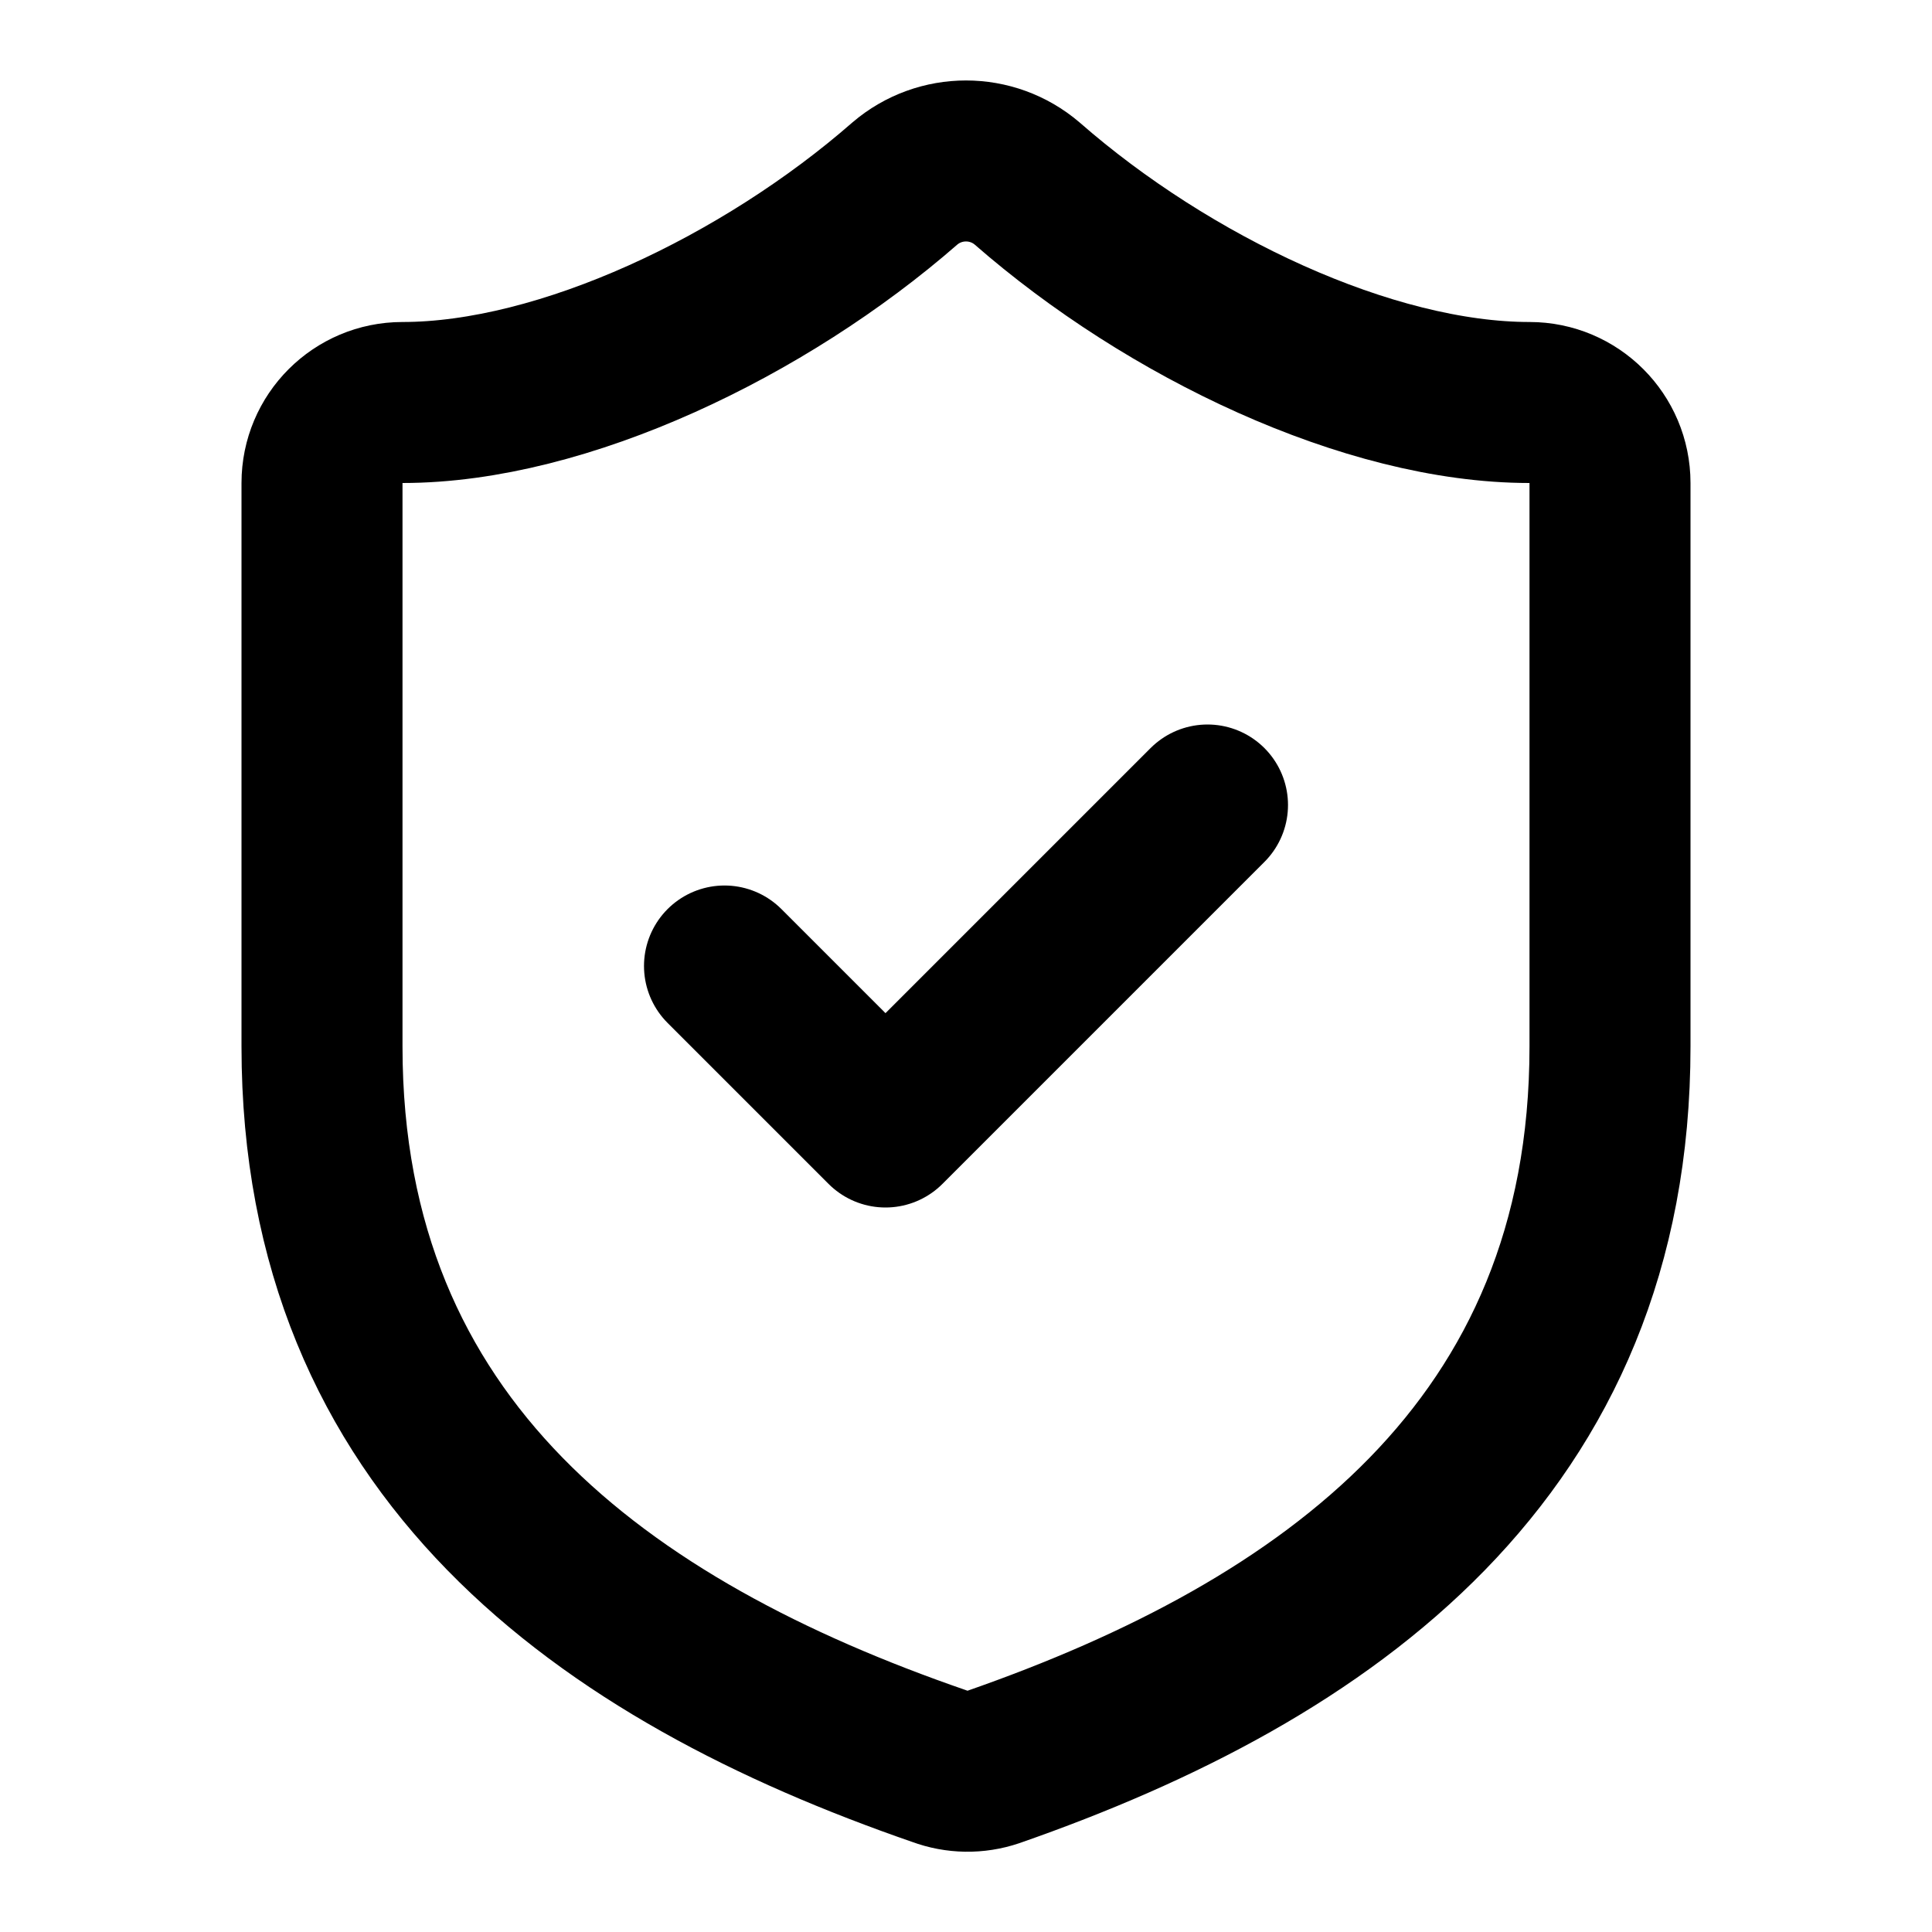
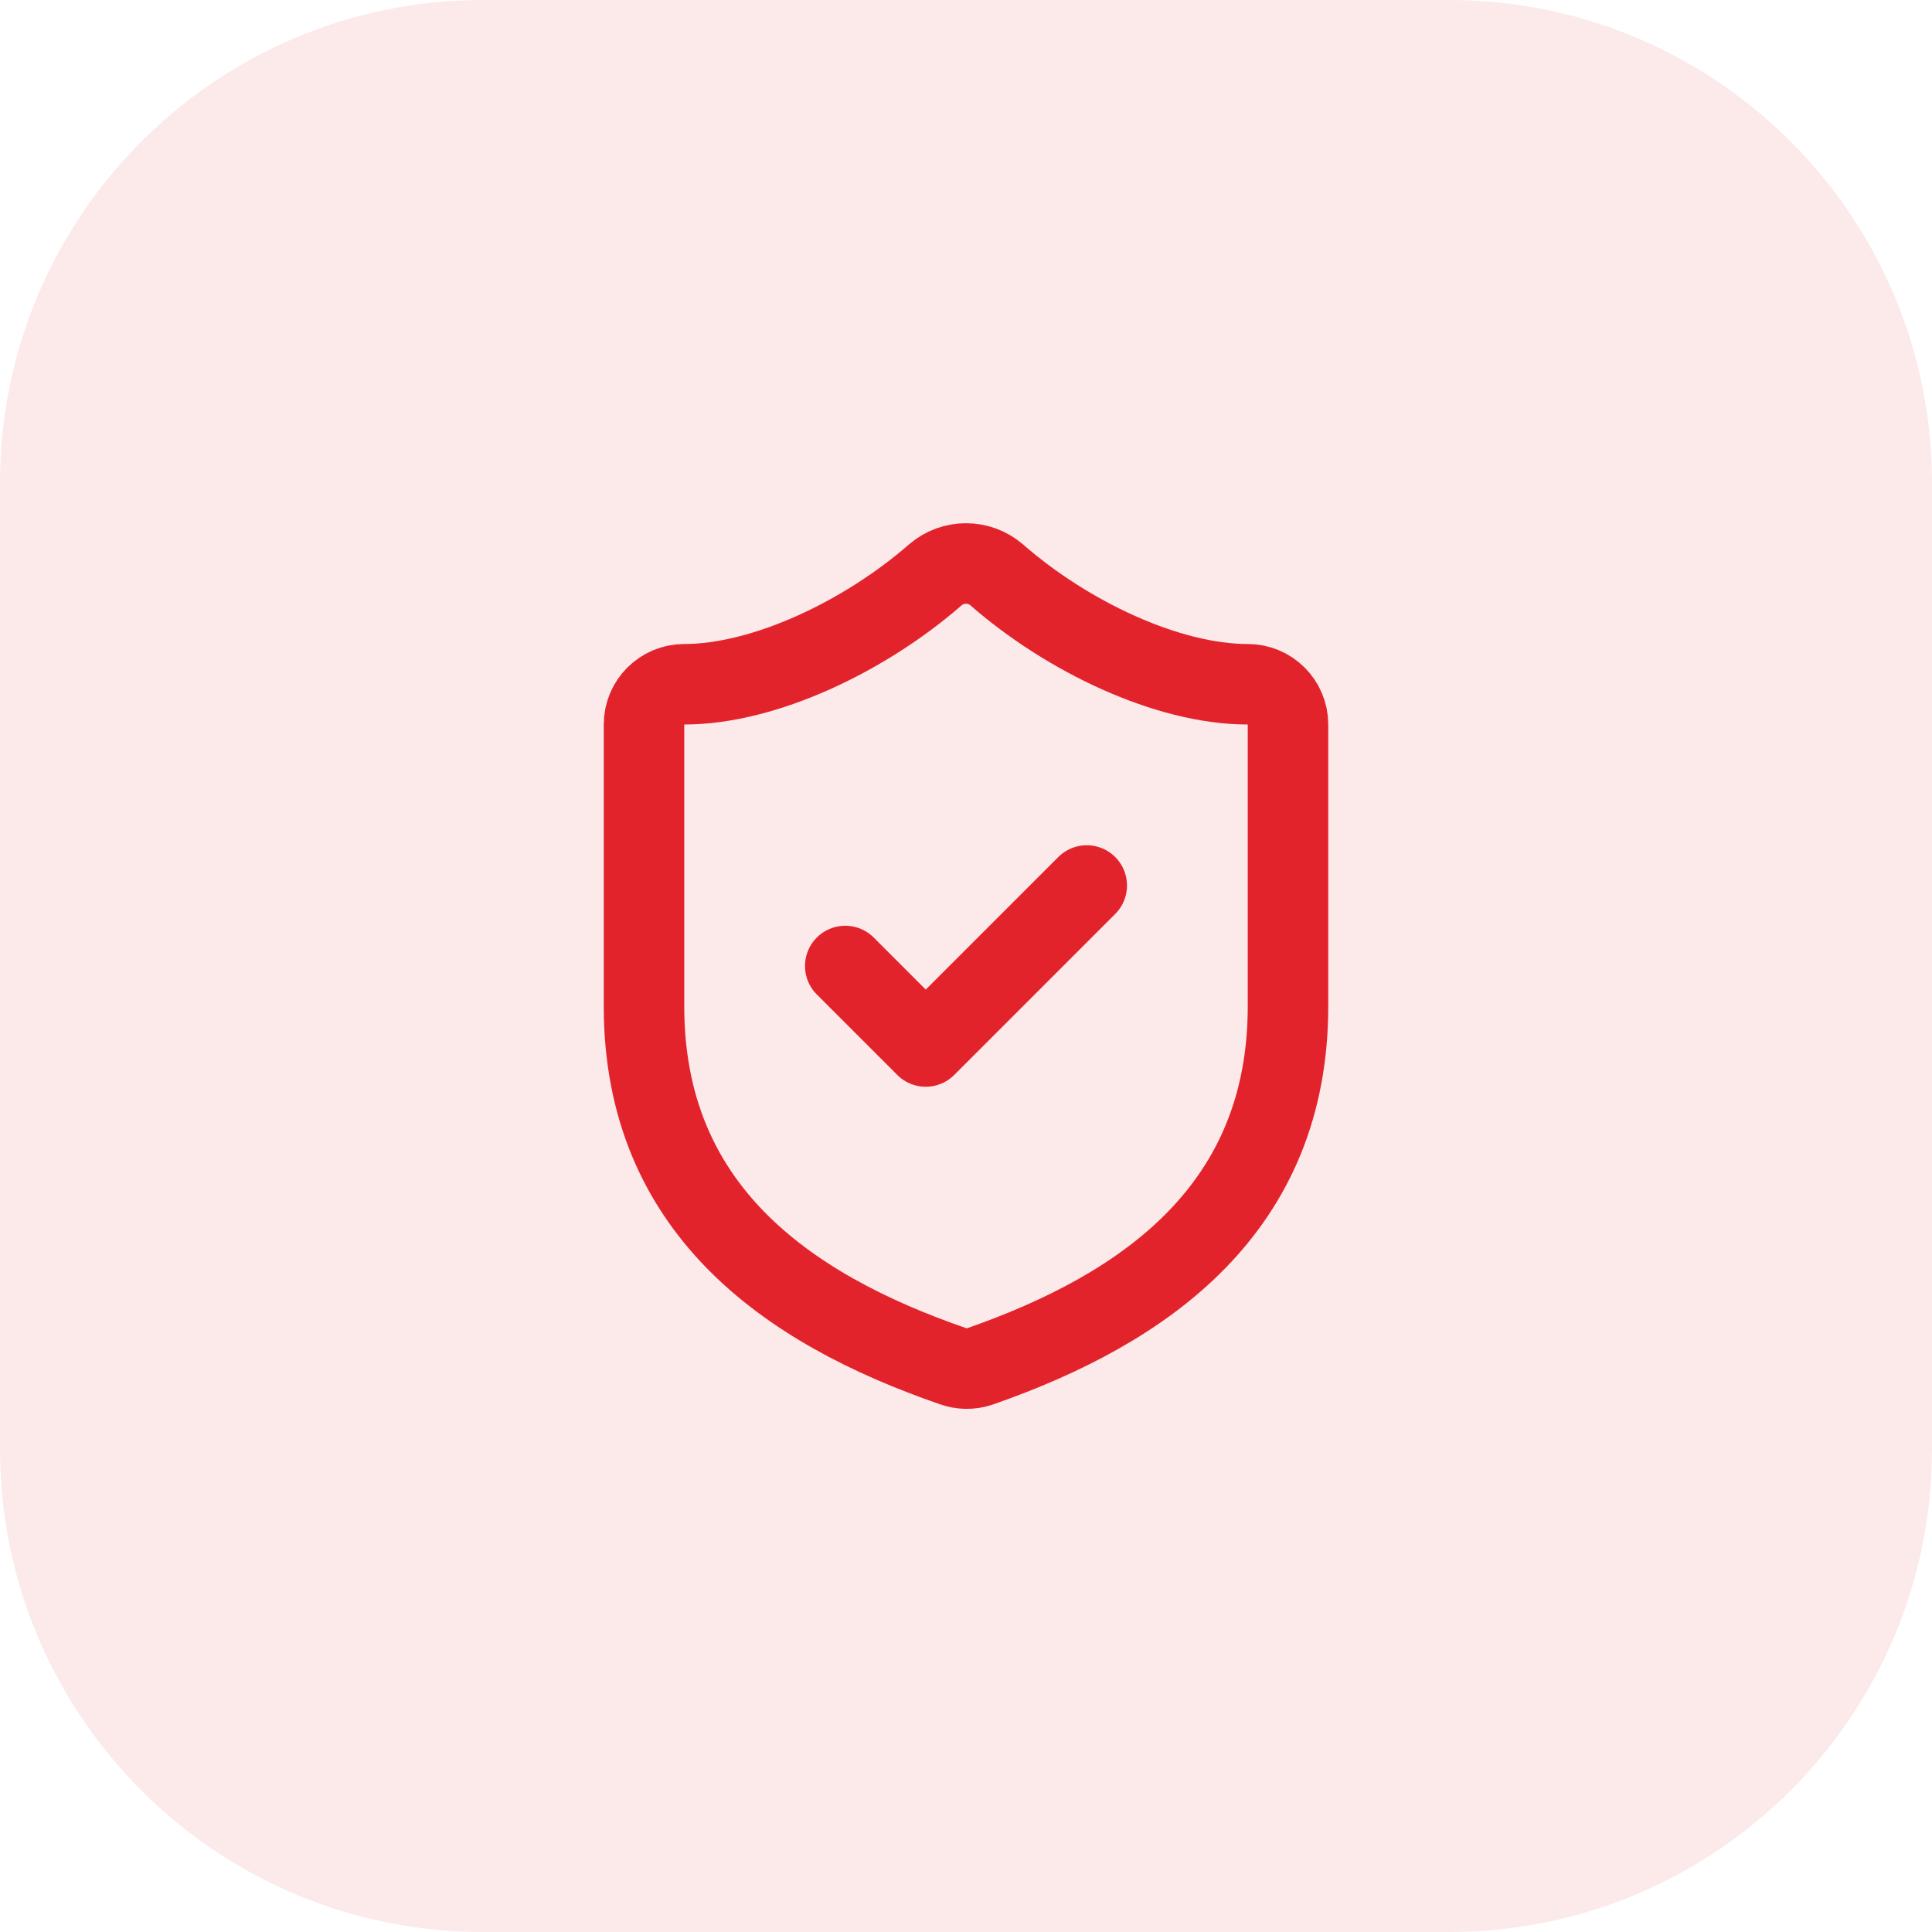
- <svg xmlns="http://www.w3.org/2000/svg" width="24" height="24" viewBox="0 0 24 24" fill="none" stroke="currentColor" stroke-width="2" stroke-linecap="round" stroke-linejoin="round">
-   <path d="M20 13c0 5-3.5 7.5-7.66 8.95a1 1 0 0 1-.67-.01C7.5 20.5 4 18 4 13V6a1 1 0 0 1 1-1c2 0 4.5-1.2 6.24-2.72a1.17 1.17 0 0 1 1.52 0C14.51 3.81 17 5 19 5a1 1 0 0 1 1 1z" />
-   <path d="m9 12 2 2 4-4" />
+ <svg xmlns="http://www.w3.org/2000/svg" width="48" height="48" viewBox="0 0 48 48" fill="none">
+   <rect width="48" height="48" rx="12" fill="#E3232C" fill-opacity="0.1" />
+   <g transform="translate(12 12)" stroke="#E3232C" stroke-width="2" stroke-linecap="round" stroke-linejoin="round" fill="none">
+     <path d="M20 13c0 5-3.5 7.5-7.66 8.95a1 1 0 0 1-.67-.01C7.5 20.5 4 18 4 13V6a1 1 0 0 1 1-1c2 0 4.5-1.2 6.24-2.72a1.17 1.17 0 0 1 1.52 0C14.51 3.81 17 5 19 5a1 1 0 0 1 1 1z" />
+     <path d="m9 12 2 2 4-4" />
+   </g>
</svg>
